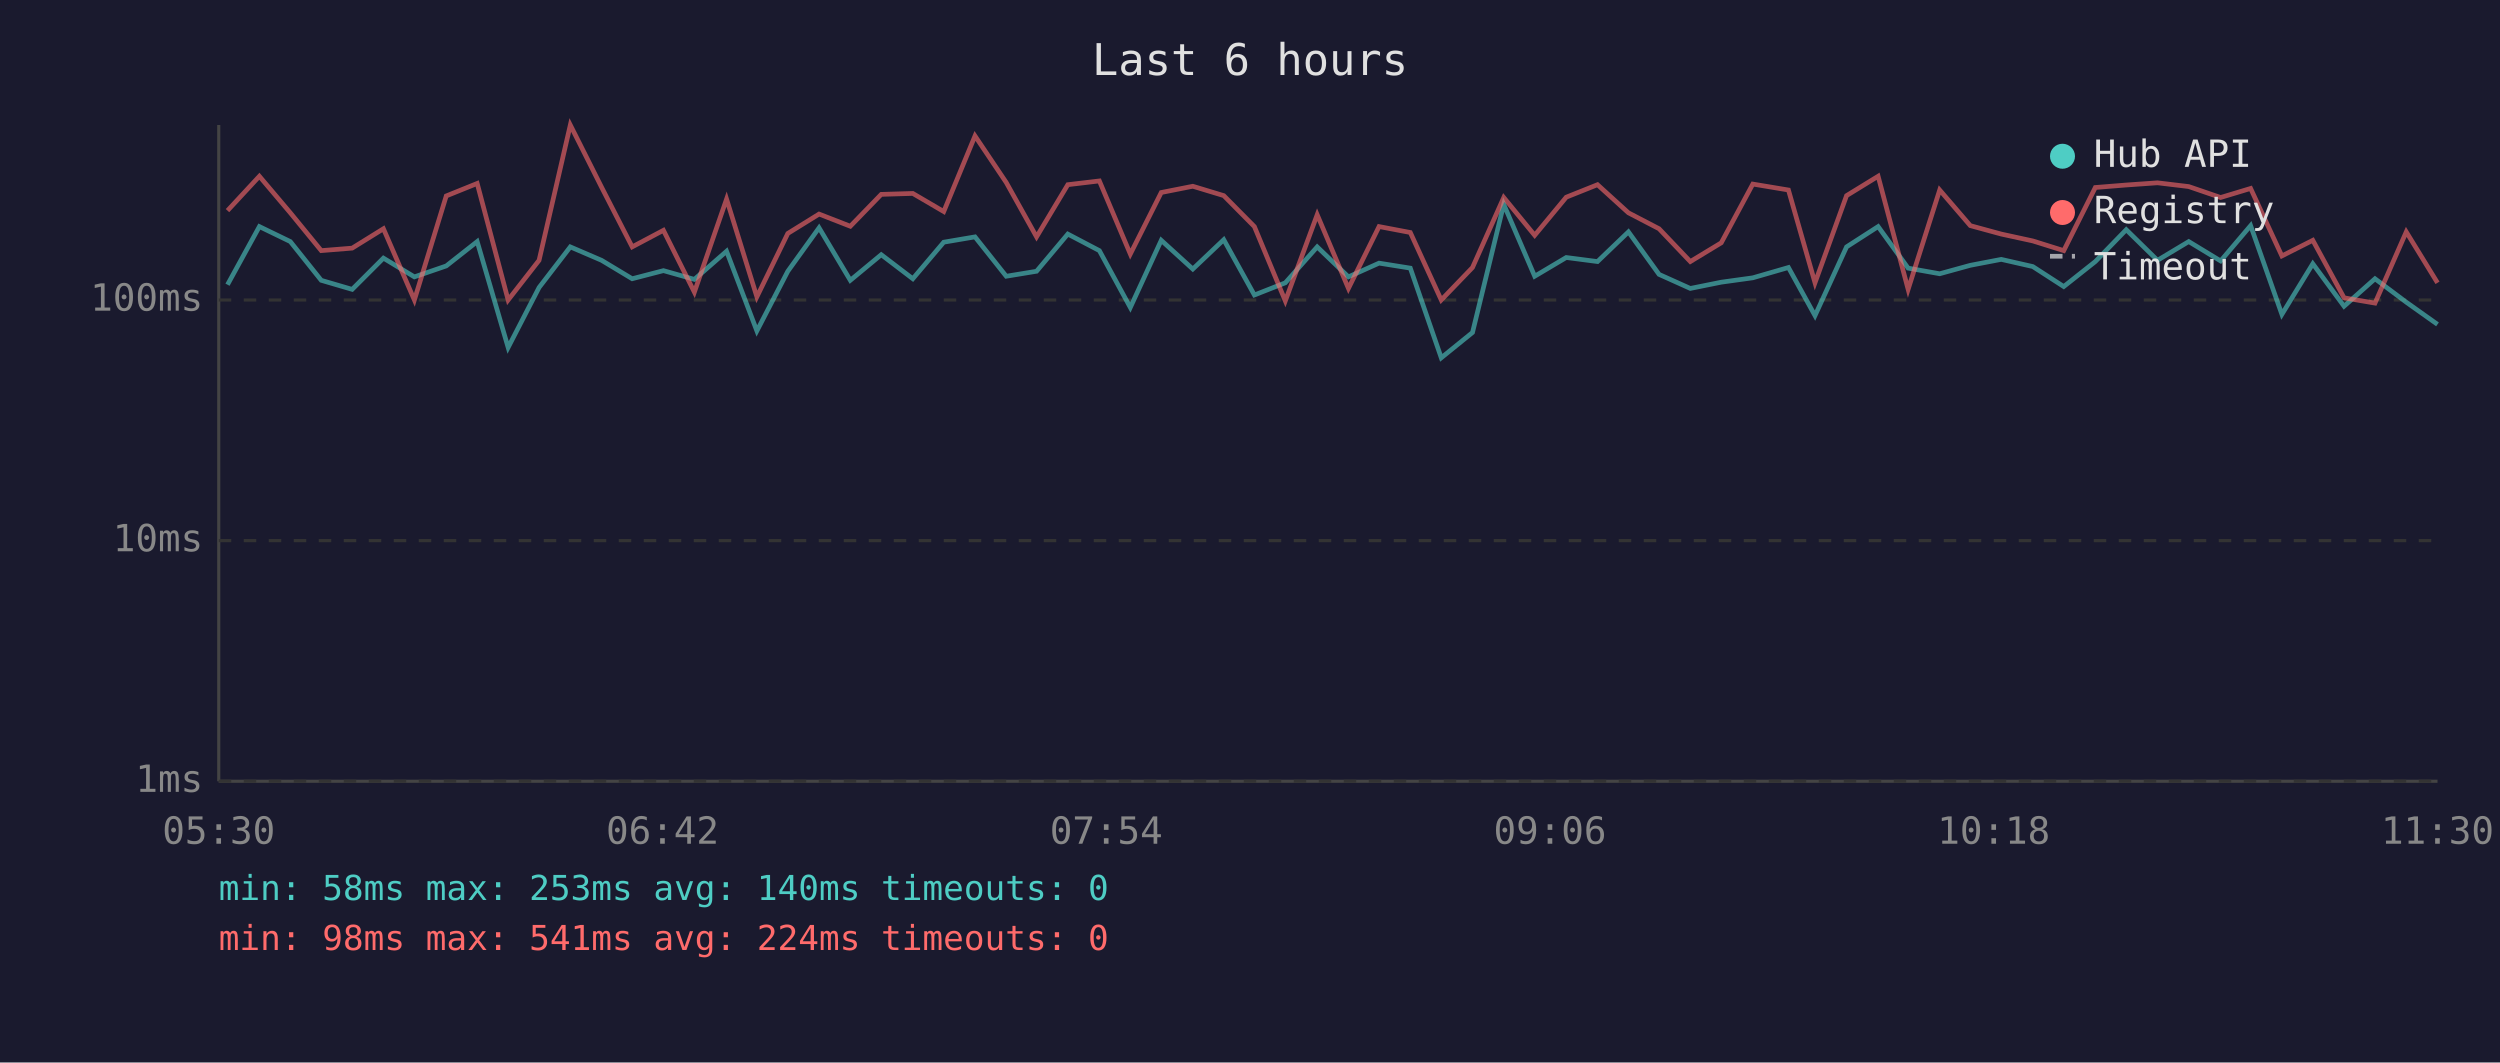
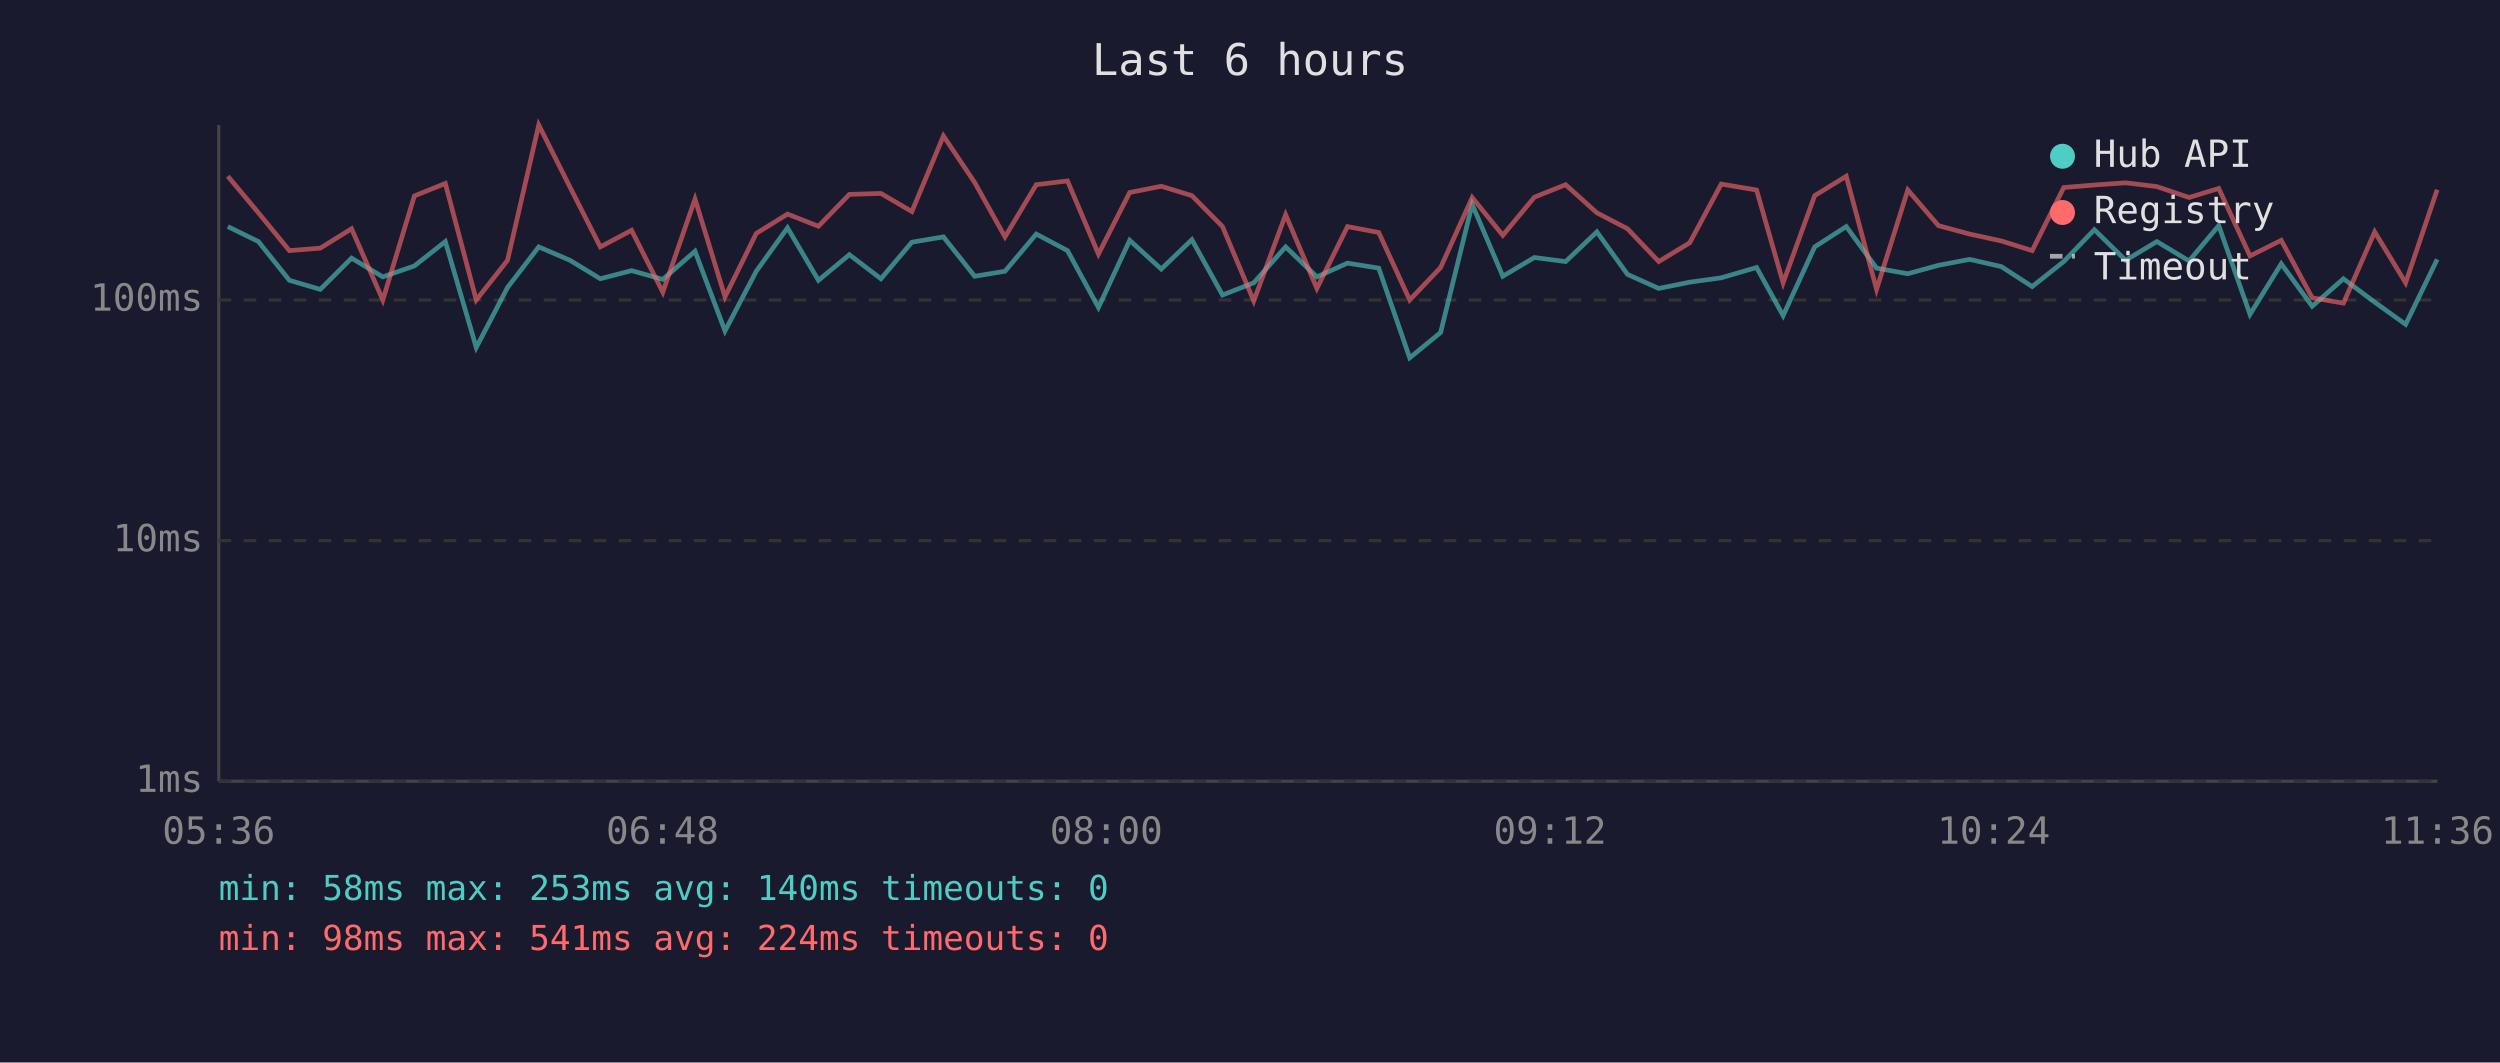
<svg xmlns="http://www.w3.org/2000/svg" viewBox="0 0 800 340" font-family="monospace" font-size="12">
  <rect width="800" height="340" fill="#1a1a2e" />
  <text x="400" y="24" fill="#e0e0e0" font-size="14" text-anchor="middle">Last 6 hours</text>
  <line x1="70" y1="40" x2="70" y2="250" stroke="#444" stroke-width="1" />
  <line x1="70" y1="250" x2="780" y2="250" stroke="#444" stroke-width="1" />
  <line x1="70" y1="250" x2="780" y2="250" stroke="#333" stroke-width="1" stroke-dasharray="4" />
  <text x="65" y="250" fill="#888" text-anchor="end" dominant-baseline="middle">1ms</text>
  <line x1="70" y1="173" x2="780" y2="173" stroke="#333" stroke-width="1" stroke-dasharray="4" />
  <text x="65" y="173" fill="#888" text-anchor="end" dominant-baseline="middle">10ms</text>
  <line x1="70" y1="96" x2="780" y2="96" stroke="#333" stroke-width="1" stroke-dasharray="4" />
  <text x="65" y="96" fill="#888" text-anchor="end" dominant-baseline="middle">100ms</text>
-   <text x="70" y="270" fill="#888" text-anchor="middle">05:30</text>
-   <text x="212" y="270" fill="#888" text-anchor="middle">06:42</text>
-   <text x="354" y="270" fill="#888" text-anchor="middle">07:54</text>
-   <text x="496" y="270" fill="#888" text-anchor="middle">09:06</text>
-   <text x="638" y="270" fill="#888" text-anchor="middle">10:18</text>
-   <text x="780" y="270" fill="#888" text-anchor="middle">11:30</text>
-   <polyline points="72.8,91.1 83.0,72.5 92.9,77.3 102.8,89.7 112.7,92.6 122.7,82.6 132.6,88.6 142.8,85.1 152.7,77.3 162.6,111.2 172.5,92.0 182.5,79.0 192.5,83.3 202.3,89.2 212.3,86.6 222.2,89.4 232.5,80.4 242.2,105.9 252.1,86.8 262.1,72.9 272.1,89.7 282.0,81.5 292.1,89.2 302.0,77.5 312.0,75.8 322.0,88.4 331.7,86.8 341.7,74.9 351.8,80.2 361.7,98.4 371.6,76.9 381.7,86.1 391.6,76.7 401.4,94.4 411.3,90.5 421.5,79.0 431.5,88.6 441.3,84.2 451.3,85.8 461.2,114.5 471.2,106.4 481.2,65.4 491.1,88.4 501.2,82.4 511.2,83.7 521.1,74.2 530.9,87.8 540.9,92.3 550.8,90.3 560.9,88.9 572.3,85.6 580.8,101.0 590.9,79.0 601.0,72.5 610.6,85.8 620.7,87.6 630.5,84.9 640.4,83.0 650.5,85.3 660.4,91.7 670.5,83.7 680.4,73.5 690.4,83.3 700.4,77.3 710.6,83.5 720.2,72.2 730.2,100.6 740.1,84.4 750.1,98.0 760.0,89.2 770.0,96.7 780.0,103.8" fill="none" stroke="#4ecdc4" stroke-width="1.5" opacity="0.6" />
-   <polyline points="72.8,67.4 83.0,56.4 92.9,68.1 102.8,80.2 112.7,79.4 122.7,73.2 132.6,96.0 142.8,62.7 152.7,58.7 162.6,96.0 172.5,83.3 182.5,40.0 192.5,59.9 202.3,79.0 212.3,73.7 222.2,93.5 232.5,63.7 242.2,95.0 252.1,74.7 262.1,68.5 272.1,72.4 282.0,62.2 292.1,61.9 302.0,67.7 312.0,43.5 322.0,58.4 331.7,75.8 341.7,59.1 351.8,57.9 361.7,81.3 371.6,61.6 381.7,59.6 391.6,62.6 401.4,72.5 411.3,96.3 421.5,68.7 431.5,92.3 441.3,72.5 451.3,74.4 461.2,96.0 471.2,85.6 481.2,63.2 491.1,75.3 501.2,63.1 511.2,59.1 521.1,68.1 530.9,73.2 540.9,83.7 550.8,77.7 560.9,58.9 572.3,60.8 580.8,90.5 590.9,62.6 601.0,56.4 610.6,92.6 620.7,60.8 630.5,72.2 640.4,74.9 650.5,77.1 660.4,80.2 670.5,60.0 680.4,59.2 690.4,58.5 700.4,59.7 710.6,63.2 720.2,60.3 730.2,81.9 740.1,76.9 750.1,95.3 760.0,97.0 770.0,74.2 780.0,90.5" fill="none" stroke="#ff6b6b" stroke-width="1.5" opacity="0.6" />
+   <text x="70" y="270" fill="#888" text-anchor="middle">05:36</text>
+   <text x="212" y="270" fill="#888" text-anchor="middle">06:48</text>
+   <text x="354" y="270" fill="#888" text-anchor="middle">08:00</text>
+   <text x="496" y="270" fill="#888" text-anchor="middle">09:12</text>
+   <text x="638" y="270" fill="#888" text-anchor="middle">10:24</text>
+   <text x="780" y="270" fill="#888" text-anchor="middle">11:36</text>
+   <polyline points="72.9,72.5 82.7,77.3 92.6,89.7 102.5,92.6 112.5,82.6 122.5,88.6 132.6,85.1 142.5,77.3 152.4,111.2 162.4,92.0 172.4,79.0 182.4,83.3 192.1,89.2 202.1,86.6 212.1,89.4 222.4,80.4 232.0,105.9 242.0,86.8 252.0,72.9 261.9,89.7 271.8,81.5 281.9,89.2 291.8,77.5 301.9,75.8 311.9,88.4 321.6,86.8 331.6,74.9 341.6,80.2 351.5,98.4 361.5,76.9 371.6,86.1 381.4,76.7 391.2,94.4 401.2,90.5 411.4,79.0 421.4,88.6 431.2,84.2 441.2,85.8 451.1,114.5 461.0,106.4 471.1,65.4 480.9,88.4 491.0,82.4 501.0,83.7 511.0,74.2 520.8,87.8 530.8,92.3 540.7,90.3 550.8,88.9 562.1,85.6 570.6,101.0 580.7,79.0 590.8,72.5 600.5,85.8 610.5,87.6 620.3,84.9 630.3,83.0 640.4,85.3 650.3,91.7 660.4,83.7 670.2,73.5 680.2,83.3 690.2,77.3 700.5,83.5 710.0,72.2 720.0,100.6 730.0,84.4 739.9,98.0 749.9,89.2 759.9,96.7 769.8,103.8 779.9,83.0" fill="none" stroke="#4ecdc4" stroke-width="1.5" opacity="0.6" />
+   <polyline points="72.9,56.4 82.7,68.1 92.6,80.2 102.5,79.4 112.5,73.2 122.5,96.0 132.6,62.7 142.5,58.7 152.4,96.0 162.4,83.3 172.4,40.0 182.4,59.9 192.1,79.0 202.1,73.7 212.1,93.5 222.4,63.7 232.0,95.0 242.0,74.7 252.0,68.5 261.9,72.4 271.8,62.2 281.9,61.9 291.8,67.7 301.9,43.5 311.9,58.4 321.6,75.8 331.6,59.1 341.6,57.9 351.5,81.3 361.5,61.6 371.6,59.6 381.4,62.6 391.2,72.5 401.2,96.3 411.4,68.7 421.4,92.3 431.2,72.5 441.2,74.4 451.1,96.0 461.0,85.6 471.1,63.2 480.9,75.3 491.0,63.1 501.0,59.1 511.0,68.1 520.8,73.2 530.8,83.7 540.7,77.7 550.8,58.9 562.1,60.8 570.6,90.5 580.7,62.6 590.8,56.4 600.5,92.6 610.5,60.8 620.3,72.2 630.3,74.9 640.4,77.1 650.3,80.2 660.4,60.0 670.2,59.2 680.2,58.5 690.2,59.7 700.5,63.2 710.0,60.3 720.0,81.9 730.0,76.9 739.9,95.3 749.9,97.0 759.9,74.2 769.8,90.5 779.9,60.7" fill="none" stroke="#ff6b6b" stroke-width="1.5" opacity="0.6" />
  <circle cx="660" cy="50" r="4" fill="#4ecdc4" />
  <text x="670" y="50" fill="#e0e0e0" dominant-baseline="middle">Hub API</text>
  <circle cx="660" cy="68" r="4" fill="#ff6b6b" />
  <text x="670" y="68" fill="#e0e0e0" dominant-baseline="middle">Registry</text>
  <line x1="656" y1="82" x2="664" y2="82" stroke="#e0e0e0" stroke-width="1.5" stroke-dasharray="4,3" opacity="0.7" />
  <text x="670" y="86" fill="#e0e0e0" dominant-baseline="middle">Timeout</text>
  <text x="70" y="288" fill="#4ecdc4" font-size="11">min: 58ms  max: 253ms  avg: 140ms  timeouts: 0</text>
  <text x="70" y="304" fill="#ff6b6b" font-size="11">min: 98ms  max: 541ms  avg: 224ms  timeouts: 0</text>
</svg>
